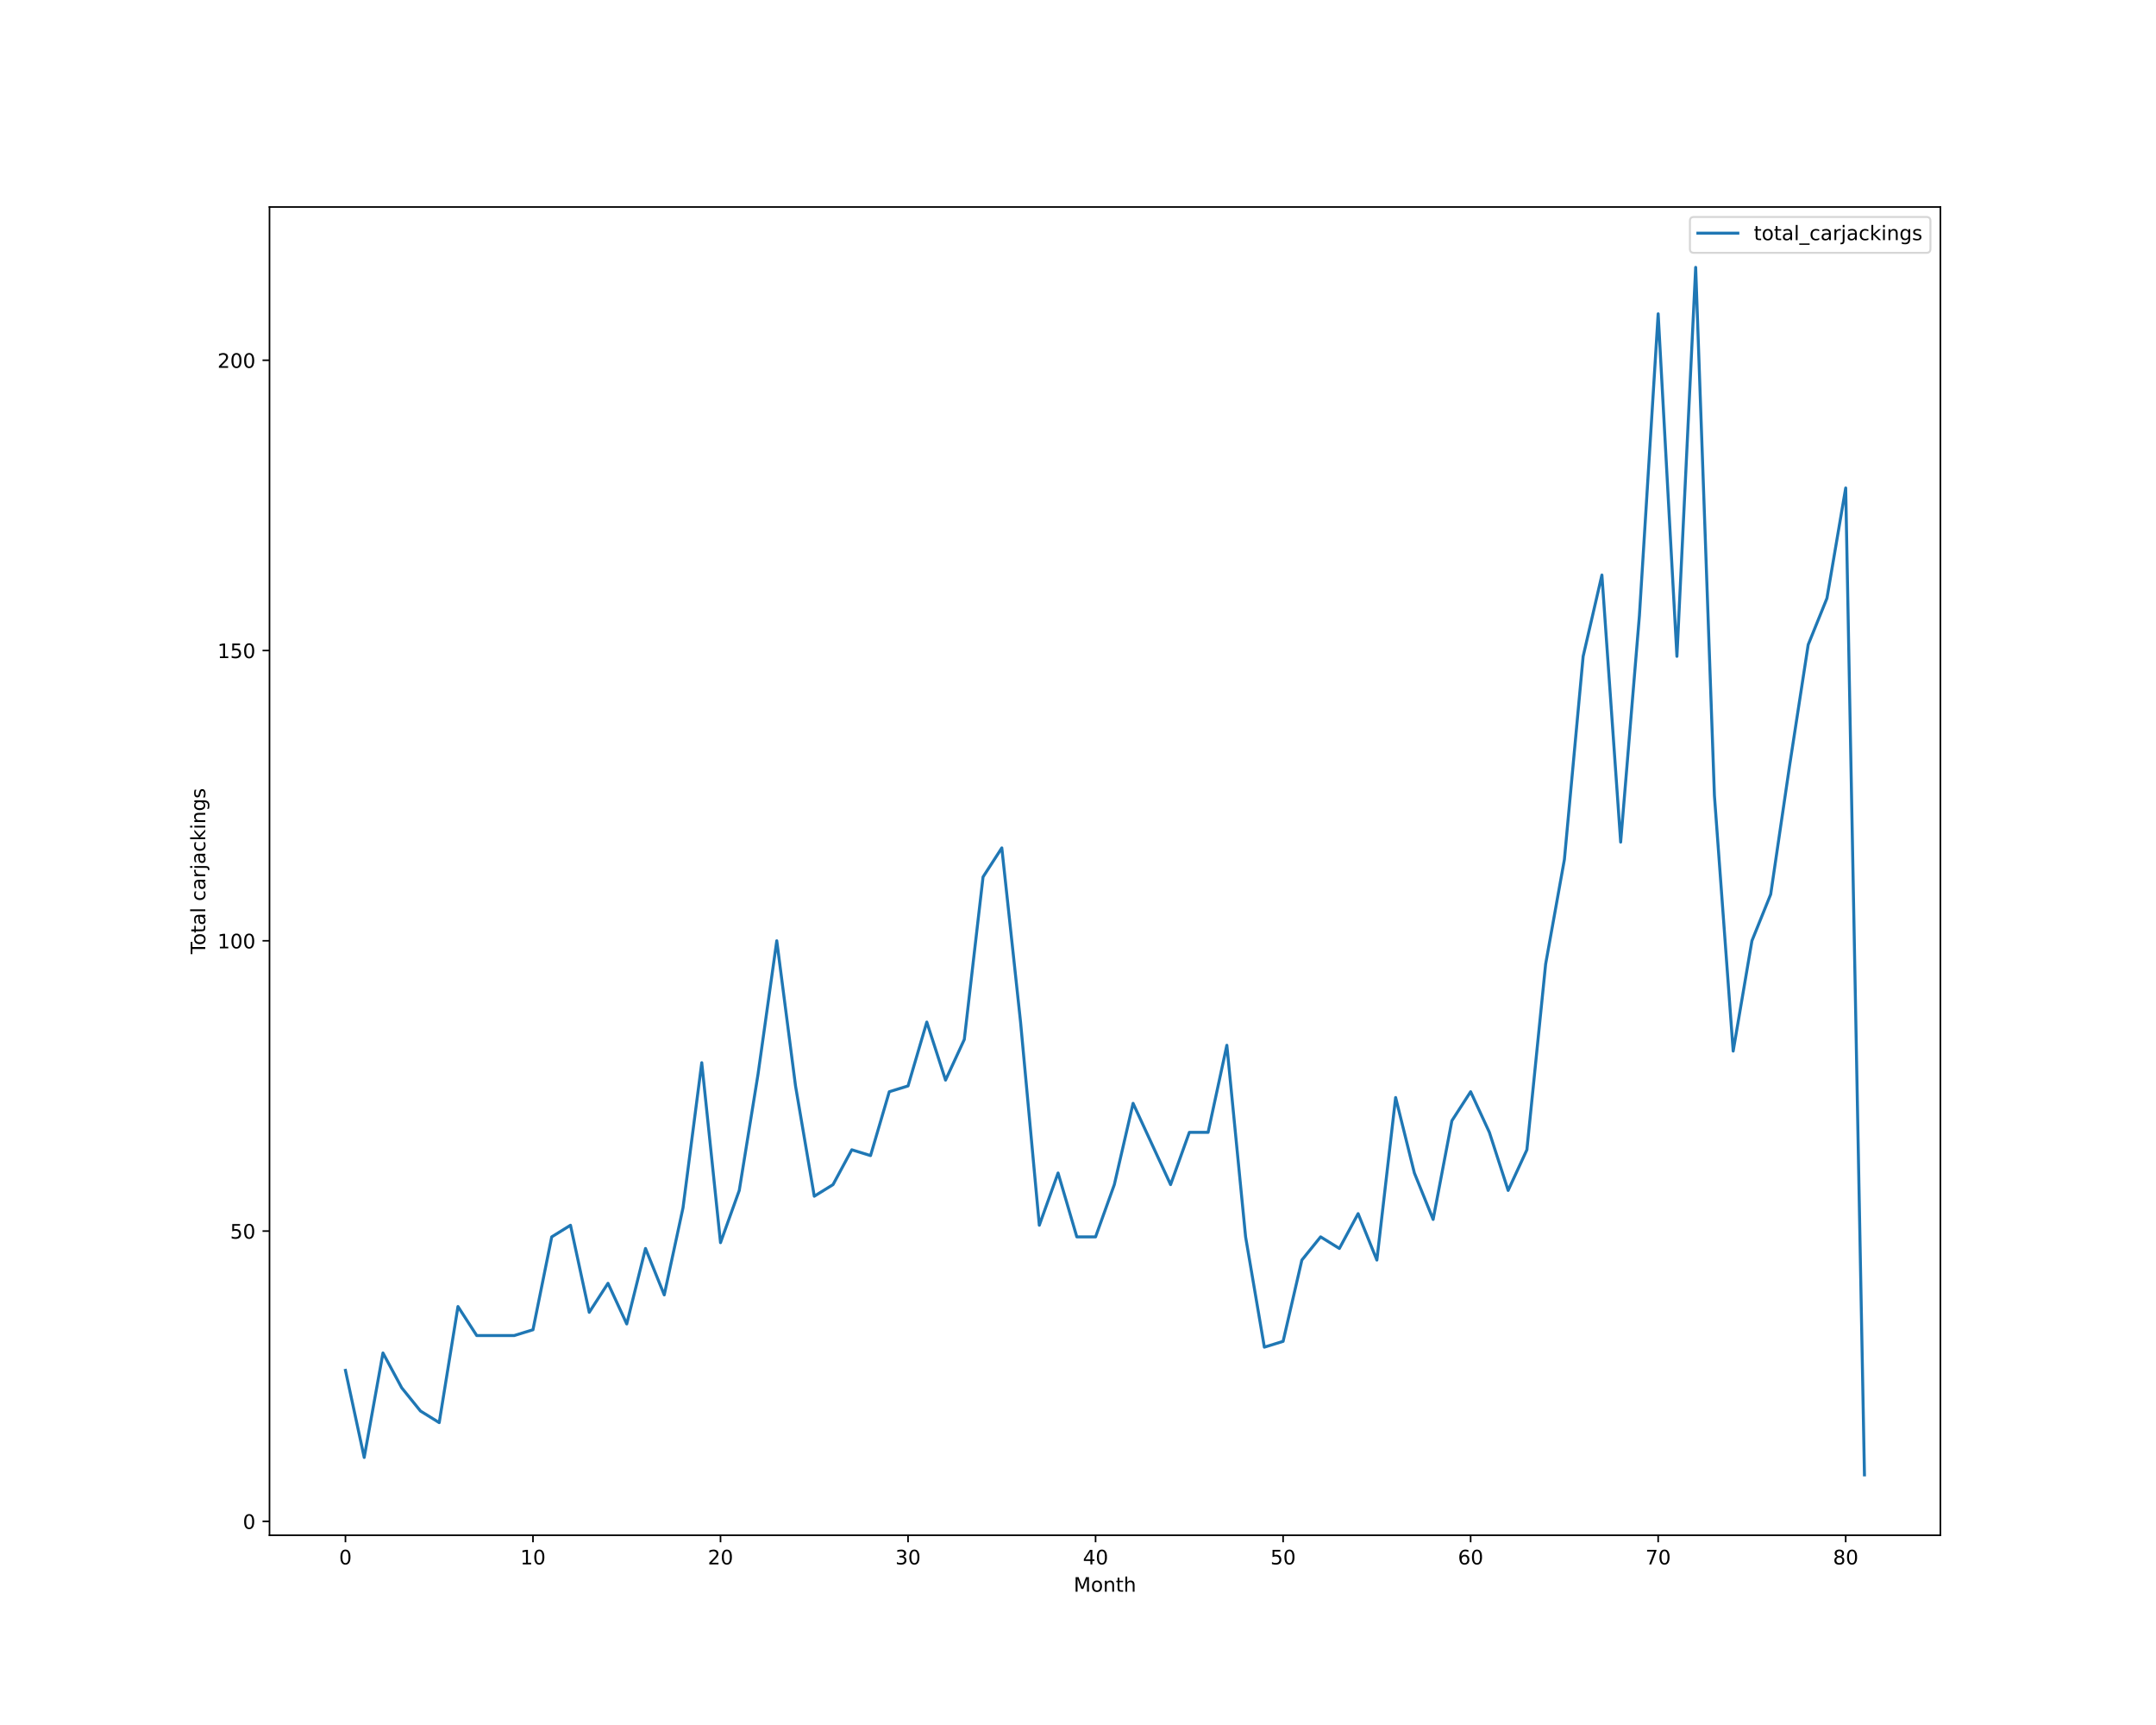
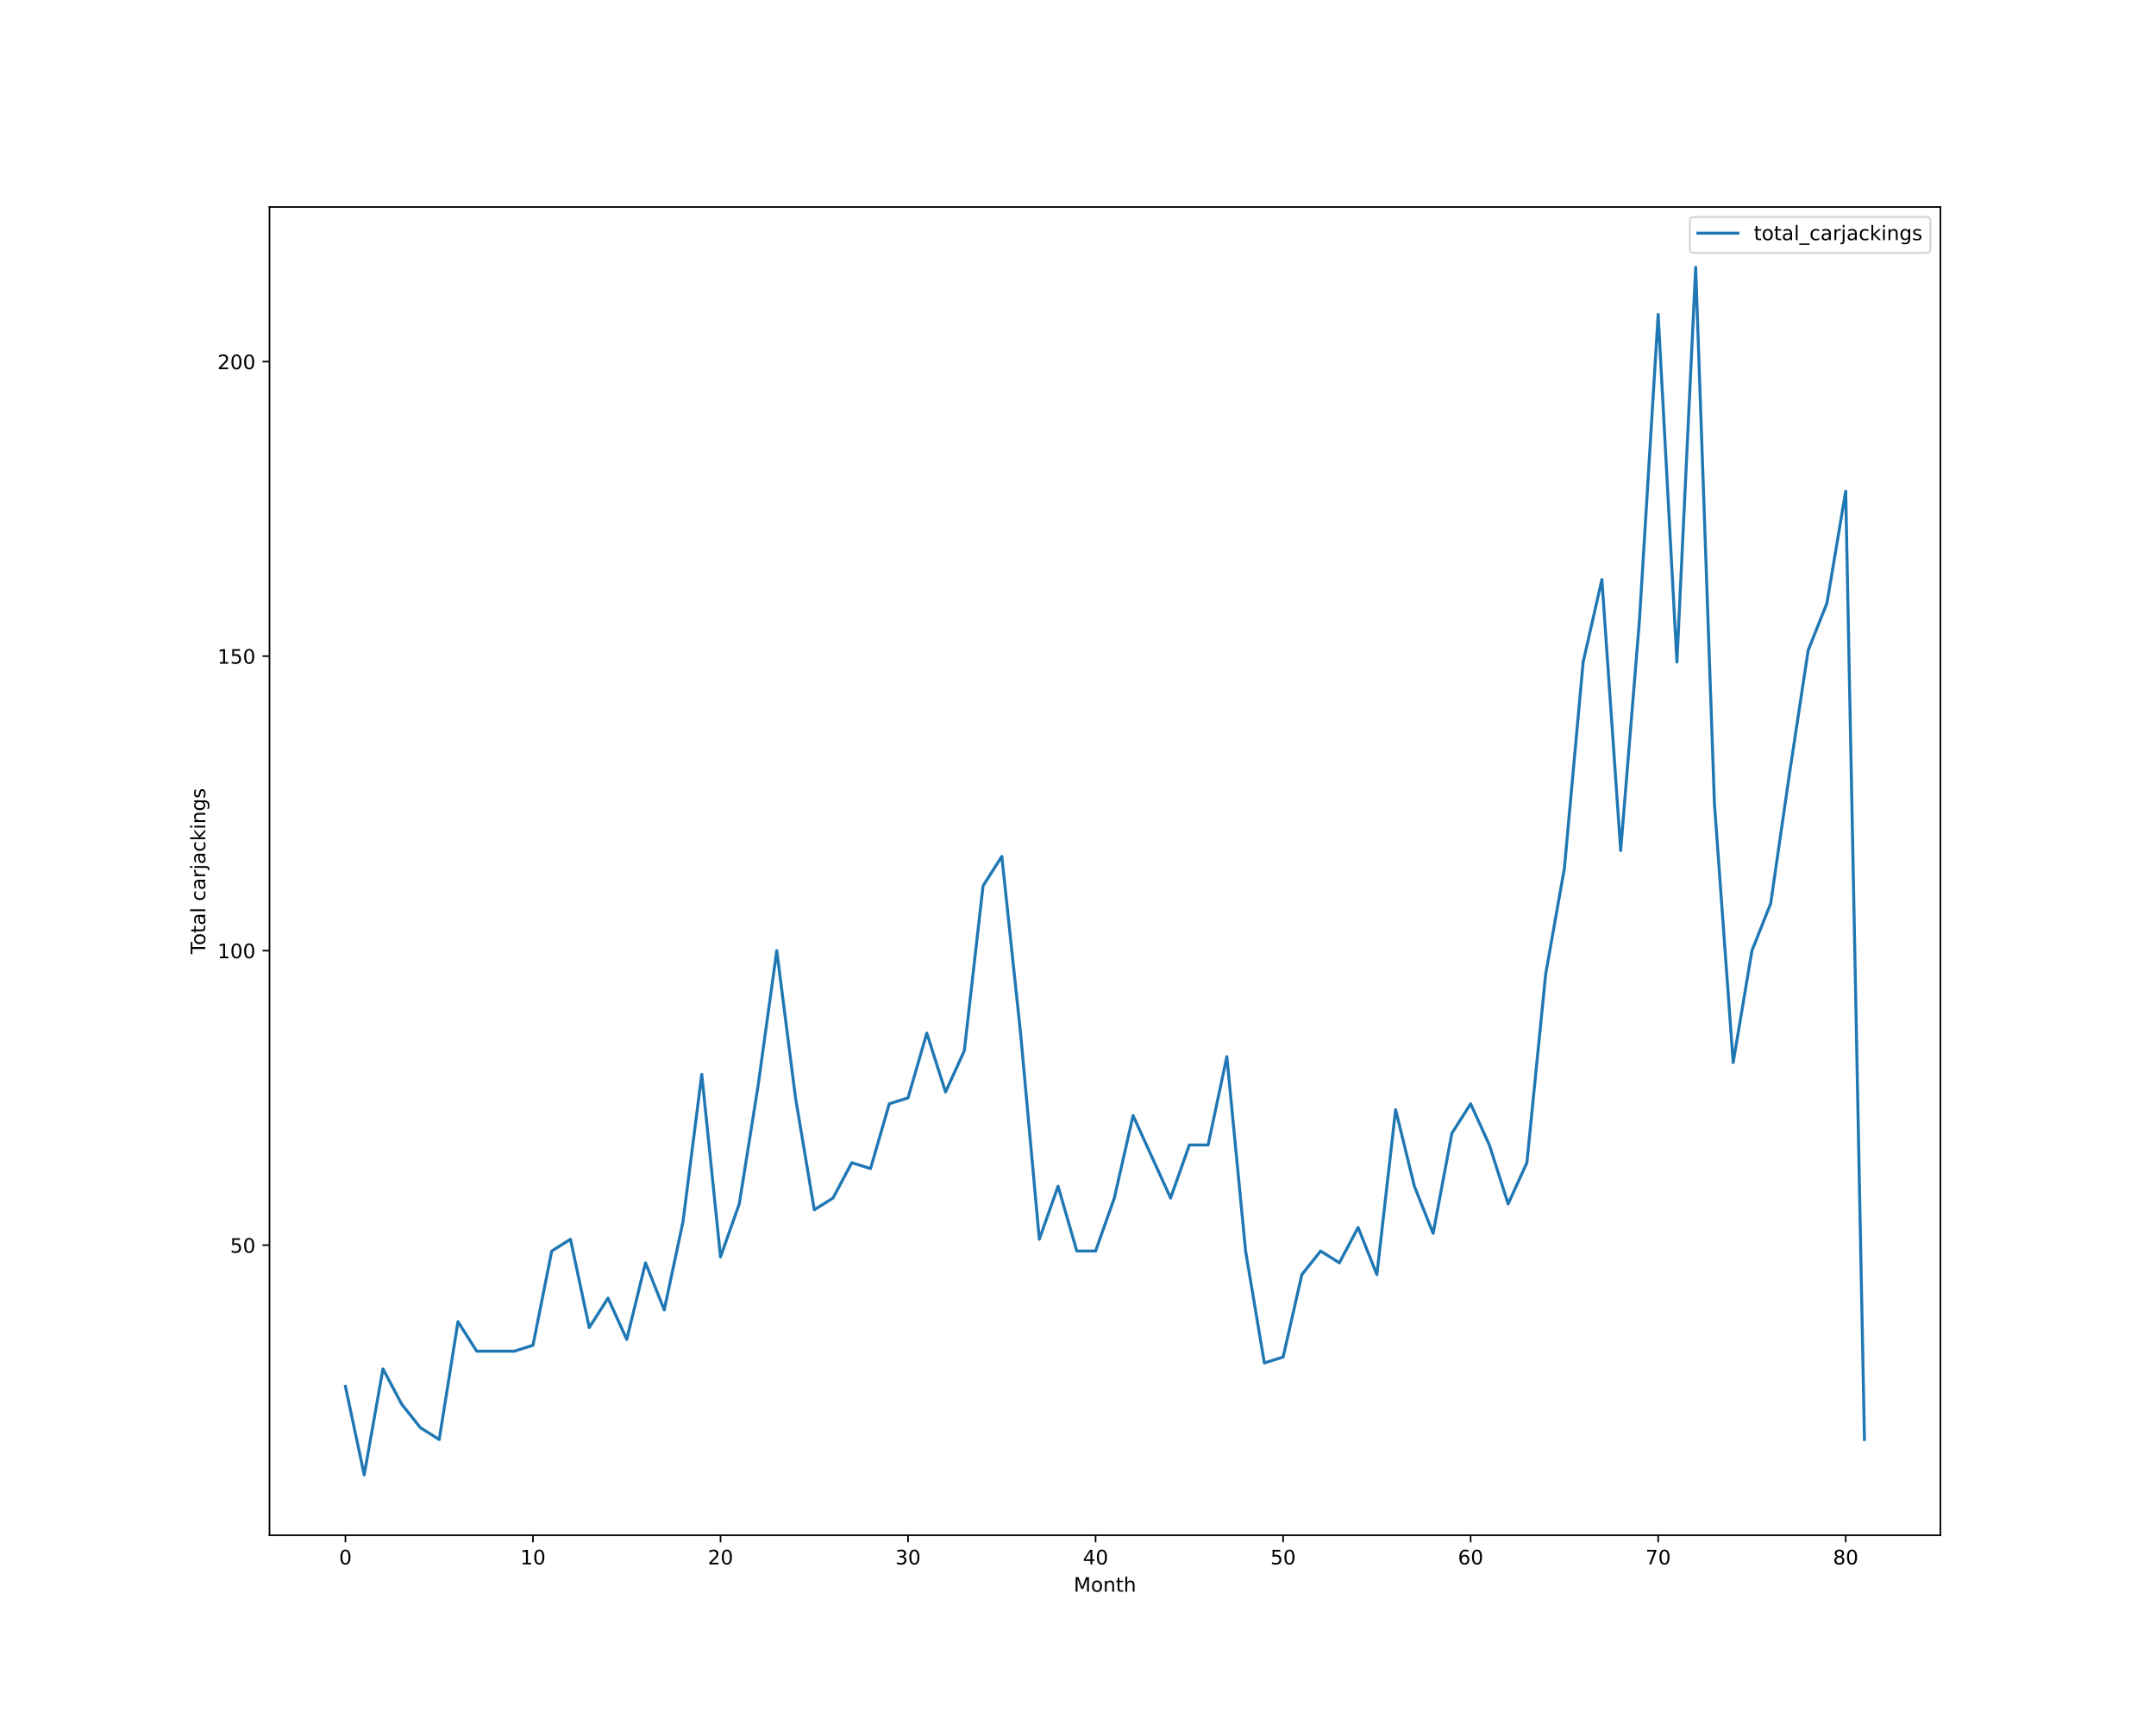
<svg xmlns="http://www.w3.org/2000/svg" xmlns:xlink="http://www.w3.org/1999/xlink" height="864pt" version="1.1" viewBox="0 0 1080 864" width="1080pt">
  <defs>
    <style type="text/css">*{stroke-linecap:butt;stroke-linejoin:round;}</style>
  </defs>
  <g id="figure_1">
    <g id="patch_1">
      <path d="M 0 864  L 1080 864  L 1080 0  L 0 0  z " style="fill:#ffffff;" />
    </g>
    <g id="axes_1">
      <g id="patch_2">
        <path d="M 135 768.96  L 972 768.96  L 972 103.68  L 135 103.68  z " style="fill:#ffffff;" />
      </g>
      <g id="matplotlib.axis_1">
        <g id="xtick_1">
          <g id="line2d_1">
            <defs>
-               <path d="M 0 0  L 0 3.5  " id="m26e3dba923" style="stroke:#000000;stroke-width:0.8;" />
-             </defs>
-             <g>
-               <use style="stroke:#000000;stroke-width:0.8;" x="173.045" xlink:href="#m26e3dba923" y="768.96" />
+               <path d="M 0 0  L 0 3.5  " id="m81465b0671" style="stroke:#000000;stroke-width:0.8;" />
+             </defs>
+             <g>
+               <use style="stroke:#000000;stroke-width:0.8;" x="173.045" xlink:href="#m81465b0671" y="768.96" />
            </g>
          </g>
          <g id="text_1">
            <g transform="translate(169.8642 783.5584)scale(0.1 -0.1)">
              <defs>
                <path d="M 2034 4250  Q 1547 4250 1301 3770  Q 1056 3291 1056 2328  Q 1056 1369 1301 889  Q 1547 409 2034 409  Q 2525 409 2770 889  Q 3016 1369 3016 2328  Q 3016 3291 2770 3770  Q 2525 4250 2034 4250  z M 2034 4750  Q 2819 4750 3233 4129  Q 3647 3509 3647 2328  Q 3647 1150 3233 529  Q 2819 -91 2034 -91  Q 1250 -91 836 529  Q 422 1150 422 2328  Q 422 3509 836 4129  Q 1250 4750 2034 4750  z " id="DejaVuSans-30" transform="scale(0.015625)" />
              </defs>
              <use xlink:href="#DejaVuSans-30" />
            </g>
          </g>
        </g>
        <g id="xtick_2">
          <g id="line2d_2">
            <g>
-               <use style="stroke:#000000;stroke-width:0.8;" x="266.985" xlink:href="#m26e3dba923" y="768.96" />
+               <use style="stroke:#000000;stroke-width:0.8;" x="266.985" xlink:href="#m81465b0671" y="768.96" />
            </g>
          </g>
          <g id="text_2">
            <g transform="translate(260.6223 783.5584)scale(0.1 -0.1)">
              <defs>
                <path d="M 794 531  L 1825 531  L 1825 4091  L 703 3866  L 703 4441  L 1819 4666  L 2450 4666  L 2450 531  L 3481 531  L 3481 0  L 794 0  L 794 531  z " id="DejaVuSans-31" transform="scale(0.015625)" />
              </defs>
              <use xlink:href="#DejaVuSans-31" />
              <use x="63.623" xlink:href="#DejaVuSans-30" />
            </g>
          </g>
        </g>
        <g id="xtick_3">
          <g id="line2d_3">
            <g>
-               <use style="stroke:#000000;stroke-width:0.8;" x="360.924" xlink:href="#m26e3dba923" y="768.96" />
+               <use style="stroke:#000000;stroke-width:0.8;" x="360.924" xlink:href="#m81465b0671" y="768.96" />
            </g>
          </g>
          <g id="text_3">
            <g transform="translate(354.5617 783.5584)scale(0.1 -0.1)">
              <defs>
                <path d="M 1228 531  L 3431 531  L 3431 0  L 469 0  L 469 531  Q 828 903 1448 1529  Q 2069 2156 2228 2338  Q 2531 2678 2651 2914  Q 2772 3150 2772 3378  Q 2772 3750 2511 3984  Q 2250 4219 1831 4219  Q 1534 4219 1204 4116  Q 875 4013 500 3803  L 500 4441  Q 881 4594 1212 4672  Q 1544 4750 1819 4750  Q 2544 4750 2975 4387  Q 3406 4025 3406 3419  Q 3406 3131 3298 2873  Q 3191 2616 2906 2266  Q 2828 2175 2409 1742  Q 1991 1309 1228 531  z " id="DejaVuSans-32" transform="scale(0.015625)" />
              </defs>
              <use xlink:href="#DejaVuSans-32" />
              <use x="63.623" xlink:href="#DejaVuSans-30" />
            </g>
          </g>
        </g>
        <g id="xtick_4">
          <g id="line2d_4">
            <g>
-               <use style="stroke:#000000;stroke-width:0.8;" x="454.864" xlink:href="#m26e3dba923" y="768.96" />
+               <use style="stroke:#000000;stroke-width:0.8;" x="454.864" xlink:href="#m81465b0671" y="768.96" />
            </g>
          </g>
          <g id="text_4">
            <g transform="translate(448.5011 783.5584)scale(0.1 -0.1)">
              <defs>
                <path d="M 2597 2516  Q 3050 2419 3304 2112  Q 3559 1806 3559 1356  Q 3559 666 3084 287  Q 2609 -91 1734 -91  Q 1441 -91 1130 -33  Q 819 25 488 141  L 488 750  Q 750 597 1062 519  Q 1375 441 1716 441  Q 2309 441 2620 675  Q 2931 909 2931 1356  Q 2931 1769 2642 2001  Q 2353 2234 1838 2234  L 1294 2234  L 1294 2753  L 1863 2753  Q 2328 2753 2575 2939  Q 2822 3125 2822 3475  Q 2822 3834 2567 4026  Q 2313 4219 1838 4219  Q 1578 4219 1281 4162  Q 984 4106 628 3988  L 628 4550  Q 988 4650 1302 4700  Q 1616 4750 1894 4750  Q 2613 4750 3031 4423  Q 3450 4097 3450 3541  Q 3450 3153 3228 2886  Q 3006 2619 2597 2516  z " id="DejaVuSans-33" transform="scale(0.015625)" />
              </defs>
              <use xlink:href="#DejaVuSans-33" />
              <use x="63.623" xlink:href="#DejaVuSans-30" />
            </g>
          </g>
        </g>
        <g id="xtick_5">
          <g id="line2d_5">
            <g>
-               <use style="stroke:#000000;stroke-width:0.8;" x="548.803" xlink:href="#m26e3dba923" y="768.96" />
+               <use style="stroke:#000000;stroke-width:0.8;" x="548.803" xlink:href="#m81465b0671" y="768.96" />
            </g>
          </g>
          <g id="text_5">
            <g transform="translate(542.4405 783.5584)scale(0.1 -0.1)">
              <defs>
                <path d="M 2419 4116  L 825 1625  L 2419 1625  L 2419 4116  z M 2253 4666  L 3047 4666  L 3047 1625  L 3713 1625  L 3713 1100  L 3047 1100  L 3047 0  L 2419 0  L 2419 1100  L 313 1100  L 313 1709  L 2253 4666  z " id="DejaVuSans-34" transform="scale(0.015625)" />
              </defs>
              <use xlink:href="#DejaVuSans-34" />
              <use x="63.623" xlink:href="#DejaVuSans-30" />
            </g>
          </g>
        </g>
        <g id="xtick_6">
          <g id="line2d_6">
            <g>
-               <use style="stroke:#000000;stroke-width:0.8;" x="642.742" xlink:href="#m26e3dba923" y="768.96" />
+               <use style="stroke:#000000;stroke-width:0.8;" x="642.742" xlink:href="#m81465b0671" y="768.96" />
            </g>
          </g>
          <g id="text_6">
            <g transform="translate(636.3799 783.5584)scale(0.1 -0.1)">
              <defs>
                <path d="M 691 4666  L 3169 4666  L 3169 4134  L 1269 4134  L 1269 2991  Q 1406 3038 1543 3061  Q 1681 3084 1819 3084  Q 2600 3084 3056 2656  Q 3513 2228 3513 1497  Q 3513 744 3044 326  Q 2575 -91 1722 -91  Q 1428 -91 1123 -41  Q 819 9 494 109  L 494 744  Q 775 591 1075 516  Q 1375 441 1709 441  Q 2250 441 2565 725  Q 2881 1009 2881 1497  Q 2881 1984 2565 2268  Q 2250 2553 1709 2553  Q 1456 2553 1204 2497  Q 953 2441 691 2322  L 691 4666  z " id="DejaVuSans-35" transform="scale(0.015625)" />
              </defs>
              <use xlink:href="#DejaVuSans-35" />
              <use x="63.623" xlink:href="#DejaVuSans-30" />
            </g>
          </g>
        </g>
        <g id="xtick_7">
          <g id="line2d_7">
            <g>
-               <use style="stroke:#000000;stroke-width:0.8;" x="736.682" xlink:href="#m26e3dba923" y="768.96" />
+               <use style="stroke:#000000;stroke-width:0.8;" x="736.682" xlink:href="#m81465b0671" y="768.96" />
            </g>
          </g>
          <g id="text_7">
            <g transform="translate(730.3193 783.5584)scale(0.1 -0.1)">
              <defs>
                <path d="M 2113 2584  Q 1688 2584 1439 2293  Q 1191 2003 1191 1497  Q 1191 994 1439 701  Q 1688 409 2113 409  Q 2538 409 2786 701  Q 3034 994 3034 1497  Q 3034 2003 2786 2293  Q 2538 2584 2113 2584  z M 3366 4563  L 3366 3988  Q 3128 4100 2886 4159  Q 2644 4219 2406 4219  Q 1781 4219 1451 3797  Q 1122 3375 1075 2522  Q 1259 2794 1537 2939  Q 1816 3084 2150 3084  Q 2853 3084 3261 2657  Q 3669 2231 3669 1497  Q 3669 778 3244 343  Q 2819 -91 2113 -91  Q 1303 -91 875 529  Q 447 1150 447 2328  Q 447 3434 972 4092  Q 1497 4750 2381 4750  Q 2619 4750 2861 4703  Q 3103 4656 3366 4563  z " id="DejaVuSans-36" transform="scale(0.015625)" />
              </defs>
              <use xlink:href="#DejaVuSans-36" />
              <use x="63.623" xlink:href="#DejaVuSans-30" />
            </g>
          </g>
        </g>
        <g id="xtick_8">
          <g id="line2d_8">
            <g>
-               <use style="stroke:#000000;stroke-width:0.8;" x="830.621" xlink:href="#m26e3dba923" y="768.96" />
+               <use style="stroke:#000000;stroke-width:0.8;" x="830.621" xlink:href="#m81465b0671" y="768.96" />
            </g>
          </g>
          <g id="text_8">
            <g transform="translate(824.2587 783.5584)scale(0.1 -0.1)">
              <defs>
                <path d="M 525 4666  L 3525 4666  L 3525 4397  L 1831 0  L 1172 0  L 2766 4134  L 525 4134  L 525 4666  z " id="DejaVuSans-37" transform="scale(0.015625)" />
              </defs>
              <use xlink:href="#DejaVuSans-37" />
              <use x="63.623" xlink:href="#DejaVuSans-30" />
            </g>
          </g>
        </g>
        <g id="xtick_9">
          <g id="line2d_9">
            <g>
-               <use style="stroke:#000000;stroke-width:0.8;" x="924.561" xlink:href="#m26e3dba923" y="768.96" />
+               <use style="stroke:#000000;stroke-width:0.8;" x="924.561" xlink:href="#m81465b0671" y="768.96" />
            </g>
          </g>
          <g id="text_9">
            <g transform="translate(918.1981 783.5584)scale(0.1 -0.1)">
              <defs>
                <path d="M 2034 2216  Q 1584 2216 1326 1975  Q 1069 1734 1069 1313  Q 1069 891 1326 650  Q 1584 409 2034 409  Q 2484 409 2743 651  Q 3003 894 3003 1313  Q 3003 1734 2745 1975  Q 2488 2216 2034 2216  z M 1403 2484  Q 997 2584 770 2862  Q 544 3141 544 3541  Q 544 4100 942 4425  Q 1341 4750 2034 4750  Q 2731 4750 3128 4425  Q 3525 4100 3525 3541  Q 3525 3141 3298 2862  Q 3072 2584 2669 2484  Q 3125 2378 3379 2068  Q 3634 1759 3634 1313  Q 3634 634 3220 271  Q 2806 -91 2034 -91  Q 1263 -91 848 271  Q 434 634 434 1313  Q 434 1759 690 2068  Q 947 2378 1403 2484  z M 1172 3481  Q 1172 3119 1398 2916  Q 1625 2713 2034 2713  Q 2441 2713 2670 2916  Q 2900 3119 2900 3481  Q 2900 3844 2670 4047  Q 2441 4250 2034 4250  Q 1625 4250 1398 4047  Q 1172 3844 1172 3481  z " id="DejaVuSans-38" transform="scale(0.015625)" />
              </defs>
              <use xlink:href="#DejaVuSans-38" />
              <use x="63.623" xlink:href="#DejaVuSans-30" />
            </g>
          </g>
        </g>
        <g id="text_10">
          <g transform="translate(537.8289 797.2366)scale(0.1 -0.1)">
            <defs>
              <path d="M 628 4666  L 1569 4666  L 2759 1491  L 3956 4666  L 4897 4666  L 4897 0  L 4281 0  L 4281 4097  L 3078 897  L 2444 897  L 1241 4097  L 1241 0  L 628 0  L 628 4666  z " id="DejaVuSans-4d" transform="scale(0.015625)" />
              <path d="M 1959 3097  Q 1497 3097 1228 2736  Q 959 2375 959 1747  Q 959 1119 1226 758  Q 1494 397 1959 397  Q 2419 397 2687 759  Q 2956 1122 2956 1747  Q 2956 2369 2687 2733  Q 2419 3097 1959 3097  z M 1959 3584  Q 2709 3584 3137 3096  Q 3566 2609 3566 1747  Q 3566 888 3137 398  Q 2709 -91 1959 -91  Q 1206 -91 779 398  Q 353 888 353 1747  Q 353 2609 779 3096  Q 1206 3584 1959 3584  z " id="DejaVuSans-6f" transform="scale(0.015625)" />
              <path d="M 3513 2113  L 3513 0  L 2938 0  L 2938 2094  Q 2938 2591 2744 2837  Q 2550 3084 2163 3084  Q 1697 3084 1428 2787  Q 1159 2491 1159 1978  L 1159 0  L 581 0  L 581 3500  L 1159 3500  L 1159 2956  Q 1366 3272 1645 3428  Q 1925 3584 2291 3584  Q 2894 3584 3203 3211  Q 3513 2838 3513 2113  z " id="DejaVuSans-6e" transform="scale(0.015625)" />
              <path d="M 1172 4494  L 1172 3500  L 2356 3500  L 2356 3053  L 1172 3053  L 1172 1153  Q 1172 725 1289 603  Q 1406 481 1766 481  L 2356 481  L 2356 0  L 1766 0  Q 1100 0 847 248  Q 594 497 594 1153  L 594 3053  L 172 3053  L 172 3500  L 594 3500  L 594 4494  L 1172 4494  z " id="DejaVuSans-74" transform="scale(0.015625)" />
              <path d="M 3513 2113  L 3513 0  L 2938 0  L 2938 2094  Q 2938 2591 2744 2837  Q 2550 3084 2163 3084  Q 1697 3084 1428 2787  Q 1159 2491 1159 1978  L 1159 0  L 581 0  L 581 4863  L 1159 4863  L 1159 2956  Q 1366 3272 1645 3428  Q 1925 3584 2291 3584  Q 2894 3584 3203 3211  Q 3513 2838 3513 2113  z " id="DejaVuSans-68" transform="scale(0.015625)" />
            </defs>
            <use xlink:href="#DejaVuSans-4d" />
            <use x="86.279" xlink:href="#DejaVuSans-6f" />
            <use x="147.461" xlink:href="#DejaVuSans-6e" />
            <use x="210.84" xlink:href="#DejaVuSans-74" />
            <use x="250.049" xlink:href="#DejaVuSans-68" />
          </g>
        </g>
      </g>
      <g id="matplotlib.axis_2">
        <g id="ytick_1">
          <g id="line2d_10">
            <defs>
-               <path d="M 0 0  L -3.5 0  " id="m4b4d2352fb" style="stroke:#000000;stroke-width:0.8;" />
-             </defs>
-             <g>
-               <use style="stroke:#000000;stroke-width:0.8;" x="135" xlink:href="#m4b4d2352fb" y="761.982" />
+               <path d="M 0 0  L -3.5 0  " id="m02a31101e3" style="stroke:#000000;stroke-width:0.8;" />
+             </defs>
+             <g>
+               <use style="stroke:#000000;stroke-width:0.8;" x="135" xlink:href="#m02a31101e3" y="623.66" />
            </g>
          </g>
          <g id="text_11">
-             <g transform="translate(121.6375 765.7808)scale(0.1 -0.1)">
-               <use xlink:href="#DejaVuSans-30" />
+             <g transform="translate(115.275 627.4597)scale(0.1 -0.1)">
+               <use xlink:href="#DejaVuSans-35" />
+               <use x="63.623" xlink:href="#DejaVuSans-30" />
            </g>
          </g>
        </g>
        <g id="ytick_2">
          <g id="line2d_11">
            <g>
-               <use style="stroke:#000000;stroke-width:0.8;" x="135" xlink:href="#m4b4d2352fb" y="616.597" />
+               <use style="stroke:#000000;stroke-width:0.8;" x="135" xlink:href="#m02a31101e3" y="476.148" />
            </g>
          </g>
          <g id="text_12">
-             <g transform="translate(115.275 620.3961)scale(0.1 -0.1)">
-               <use xlink:href="#DejaVuSans-35" />
-               <use x="63.623" xlink:href="#DejaVuSans-30" />
+             <g transform="translate(108.9125 479.9475)scale(0.1 -0.1)">
+               <use xlink:href="#DejaVuSans-31" />
+               <use x="63.623" xlink:href="#DejaVuSans-30" />
+               <use x="127.246" xlink:href="#DejaVuSans-30" />
            </g>
          </g>
        </g>
        <g id="ytick_3">
          <g id="line2d_12">
            <g>
-               <use style="stroke:#000000;stroke-width:0.8;" x="135" xlink:href="#m4b4d2352fb" y="471.212" />
+               <use style="stroke:#000000;stroke-width:0.8;" x="135" xlink:href="#m02a31101e3" y="328.636" />
            </g>
          </g>
          <g id="text_13">
-             <g transform="translate(108.9125 475.0115)scale(0.1 -0.1)">
-               <use xlink:href="#DejaVuSans-31" />
-               <use x="63.623" xlink:href="#DejaVuSans-30" />
-               <use x="127.246" xlink:href="#DejaVuSans-30" />
-             </g>
-           </g>
-         </g>
-         <g id="ytick_4">
-           <g id="line2d_13">
-             <g>
-               <use style="stroke:#000000;stroke-width:0.8;" x="135" xlink:href="#m4b4d2352fb" y="325.828" />
-             </g>
-           </g>
-           <g id="text_14">
-             <g transform="translate(108.9125 329.6269)scale(0.1 -0.1)">
+             <g transform="translate(108.9125 332.4353)scale(0.1 -0.1)">
              <use xlink:href="#DejaVuSans-31" />
              <use x="63.623" xlink:href="#DejaVuSans-35" />
              <use x="127.246" xlink:href="#DejaVuSans-30" />
            </g>
          </g>
        </g>
-         <g id="ytick_5">
-           <g id="line2d_14">
-             <g>
-               <use style="stroke:#000000;stroke-width:0.8;" x="135" xlink:href="#m4b4d2352fb" y="180.443" />
-             </g>
-           </g>
-           <g id="text_15">
-             <g transform="translate(108.9125 184.2423)scale(0.1 -0.1)">
+         <g id="ytick_4">
+           <g id="line2d_13">
+             <g>
+               <use style="stroke:#000000;stroke-width:0.8;" x="135" xlink:href="#m02a31101e3" y="181.124" />
+             </g>
+           </g>
+           <g id="text_14">
+             <g transform="translate(108.9125 184.9231)scale(0.1 -0.1)">
              <use xlink:href="#DejaVuSans-32" />
              <use x="63.623" xlink:href="#DejaVuSans-30" />
              <use x="127.246" xlink:href="#DejaVuSans-30" />
            </g>
          </g>
        </g>
-         <g id="text_16">
+         <g id="text_15">
          <g transform="translate(102.8328 477.8888)rotate(-90)scale(0.1 -0.1)">
            <defs>
              <path d="M -19 4666  L 3928 4666  L 3928 4134  L 2272 4134  L 2272 0  L 1638 0  L 1638 4134  L -19 4134  L -19 4666  z " id="DejaVuSans-54" transform="scale(0.015625)" />
              <path d="M 2194 1759  Q 1497 1759 1228 1600  Q 959 1441 959 1056  Q 959 750 1161 570  Q 1363 391 1709 391  Q 2188 391 2477 730  Q 2766 1069 2766 1631  L 2766 1759  L 2194 1759  z M 3341 1997  L 3341 0  L 2766 0  L 2766 531  Q 2569 213 2275 61  Q 1981 -91 1556 -91  Q 1019 -91 701 211  Q 384 513 384 1019  Q 384 1609 779 1909  Q 1175 2209 1959 2209  L 2766 2209  L 2766 2266  Q 2766 2663 2505 2880  Q 2244 3097 1772 3097  Q 1472 3097 1187 3025  Q 903 2953 641 2809  L 641 3341  Q 956 3463 1253 3523  Q 1550 3584 1831 3584  Q 2591 3584 2966 3190  Q 3341 2797 3341 1997  z " id="DejaVuSans-61" transform="scale(0.015625)" />
              <path d="M 603 4863  L 1178 4863  L 1178 0  L 603 0  L 603 4863  z " id="DejaVuSans-6c" transform="scale(0.015625)" />
              <path id="DejaVuSans-20" transform="scale(0.015625)" />
              <path d="M 3122 3366  L 3122 2828  Q 2878 2963 2633 3030  Q 2388 3097 2138 3097  Q 1578 3097 1268 2742  Q 959 2388 959 1747  Q 959 1106 1268 751  Q 1578 397 2138 397  Q 2388 397 2633 464  Q 2878 531 3122 666  L 3122 134  Q 2881 22 2623 -34  Q 2366 -91 2075 -91  Q 1284 -91 818 406  Q 353 903 353 1747  Q 353 2603 823 3093  Q 1294 3584 2113 3584  Q 2378 3584 2631 3529  Q 2884 3475 3122 3366  z " id="DejaVuSans-63" transform="scale(0.015625)" />
              <path d="M 2631 2963  Q 2534 3019 2420 3045  Q 2306 3072 2169 3072  Q 1681 3072 1420 2755  Q 1159 2438 1159 1844  L 1159 0  L 581 0  L 581 3500  L 1159 3500  L 1159 2956  Q 1341 3275 1631 3429  Q 1922 3584 2338 3584  Q 2397 3584 2469 3576  Q 2541 3569 2628 3553  L 2631 2963  z " id="DejaVuSans-72" transform="scale(0.015625)" />
              <path d="M 603 3500  L 1178 3500  L 1178 -63  Q 1178 -731 923 -1031  Q 669 -1331 103 -1331  L -116 -1331  L -116 -844  L 38 -844  Q 366 -844 484 -692  Q 603 -541 603 -63  L 603 3500  z M 603 4863  L 1178 4863  L 1178 4134  L 603 4134  L 603 4863  z " id="DejaVuSans-6a" transform="scale(0.015625)" />
              <path d="M 581 4863  L 1159 4863  L 1159 1991  L 2875 3500  L 3609 3500  L 1753 1863  L 3688 0  L 2938 0  L 1159 1709  L 1159 0  L 581 0  L 581 4863  z " id="DejaVuSans-6b" transform="scale(0.015625)" />
              <path d="M 603 3500  L 1178 3500  L 1178 0  L 603 0  L 603 3500  z M 603 4863  L 1178 4863  L 1178 4134  L 603 4134  L 603 4863  z " id="DejaVuSans-69" transform="scale(0.015625)" />
              <path d="M 2906 1791  Q 2906 2416 2648 2759  Q 2391 3103 1925 3103  Q 1463 3103 1205 2759  Q 947 2416 947 1791  Q 947 1169 1205 825  Q 1463 481 1925 481  Q 2391 481 2648 825  Q 2906 1169 2906 1791  z M 3481 434  Q 3481 -459 3084 -895  Q 2688 -1331 1869 -1331  Q 1566 -1331 1297 -1286  Q 1028 -1241 775 -1147  L 775 -588  Q 1028 -725 1275 -790  Q 1522 -856 1778 -856  Q 2344 -856 2625 -561  Q 2906 -266 2906 331  L 2906 616  Q 2728 306 2450 153  Q 2172 0 1784 0  Q 1141 0 747 490  Q 353 981 353 1791  Q 353 2603 747 3093  Q 1141 3584 1784 3584  Q 2172 3584 2450 3431  Q 2728 3278 2906 2969  L 2906 3500  L 3481 3500  L 3481 434  z " id="DejaVuSans-67" transform="scale(0.015625)" />
              <path d="M 2834 3397  L 2834 2853  Q 2591 2978 2328 3040  Q 2066 3103 1784 3103  Q 1356 3103 1142 2972  Q 928 2841 928 2578  Q 928 2378 1081 2264  Q 1234 2150 1697 2047  L 1894 2003  Q 2506 1872 2764 1633  Q 3022 1394 3022 966  Q 3022 478 2636 193  Q 2250 -91 1575 -91  Q 1294 -91 989 -36  Q 684 19 347 128  L 347 722  Q 666 556 975 473  Q 1284 391 1588 391  Q 1994 391 2212 530  Q 2431 669 2431 922  Q 2431 1156 2273 1281  Q 2116 1406 1581 1522  L 1381 1569  Q 847 1681 609 1914  Q 372 2147 372 2553  Q 372 3047 722 3315  Q 1072 3584 1716 3584  Q 2034 3584 2315 3537  Q 2597 3491 2834 3397  z " id="DejaVuSans-73" transform="scale(0.015625)" />
            </defs>
            <use xlink:href="#DejaVuSans-54" />
            <use x="44.084" xlink:href="#DejaVuSans-6f" />
            <use x="105.266" xlink:href="#DejaVuSans-74" />
            <use x="144.475" xlink:href="#DejaVuSans-61" />
            <use x="205.754" xlink:href="#DejaVuSans-6c" />
            <use x="233.537" xlink:href="#DejaVuSans-20" />
            <use x="265.324" xlink:href="#DejaVuSans-63" />
            <use x="320.305" xlink:href="#DejaVuSans-61" />
            <use x="381.584" xlink:href="#DejaVuSans-72" />
            <use x="422.697" xlink:href="#DejaVuSans-6a" />
            <use x="450.48" xlink:href="#DejaVuSans-61" />
            <use x="511.76" xlink:href="#DejaVuSans-63" />
            <use x="566.74" xlink:href="#DejaVuSans-6b" />
            <use x="624.65" xlink:href="#DejaVuSans-69" />
            <use x="652.434" xlink:href="#DejaVuSans-6e" />
            <use x="715.812" xlink:href="#DejaVuSans-67" />
            <use x="779.289" xlink:href="#DejaVuSans-73" />
          </g>
        </g>
      </g>
-       <g id="line2d_15">
-         <path clip-path="url(#p1080e64eea)" d="M 173.045 686.382  L 182.439 729.997  L 191.833 677.658  L 201.227 695.105  L 210.621 706.735  L 220.015 712.551  L 229.409 654.397  L 238.803 668.935  L 248.197 668.935  L 257.591 668.935  L 266.985 666.028  L 276.379 619.505  L 285.773 613.689  L 295.167 657.305  L 304.561 642.766  L 313.955 663.12  L 323.348 625.32  L 332.742 648.582  L 342.136 604.966  L 351.53 532.274  L 360.924 622.412  L 370.318 596.243  L 379.712 538.089  L 389.106 471.212  L 398.5 543.905  L 407.894 599.151  L 417.288 593.335  L 426.682 575.889  L 436.076 578.797  L 445.47 546.812  L 454.864 543.905  L 464.258 511.92  L 473.652 540.997  L 483.045 520.643  L 492.439 439.228  L 501.833 424.689  L 511.227 511.92  L 520.621 613.689  L 530.015 587.52  L 539.409 619.505  L 548.803 619.505  L 558.197 593.335  L 567.591 552.628  L 576.985 572.982  L 586.379 593.335  L 595.773 567.166  L 605.167 567.166  L 614.561 523.551  L 623.955 619.505  L 633.348 674.751  L 642.742 671.843  L 652.136 631.135  L 661.53 619.505  L 670.924 625.32  L 680.318 607.874  L 689.712 631.135  L 699.106 549.72  L 708.5 587.52  L 717.894 610.782  L 727.288 561.351  L 736.682 546.812  L 746.076 567.166  L 755.47 596.243  L 764.864 575.889  L 774.258 482.843  L 783.652 430.505  L 793.045 328.735  L 802.439 288.028  L 811.833 421.782  L 821.227 308.382  L 830.621 157.182  L 840.015 328.735  L 849.409 133.92  L 858.803 398.52  L 868.197 526.458  L 877.591 471.212  L 886.985 447.951  L 896.379 383.982  L 905.773 322.92  L 915.167 299.658  L 924.561 244.412  L 933.955 738.72  " style="fill:none;stroke:#1f77b4;stroke-linecap:square;stroke-width:1.5;" />
+       <g id="line2d_14">
+         <path clip-path="url(#pe066329b0c)" d="M 173.045 694.466  L 182.439 738.72  L 191.833 685.616  L 201.227 703.317  L 210.621 715.118  L 220.015 721.019  L 229.409 662.014  L 238.803 676.765  L 248.197 676.765  L 257.591 676.765  L 266.985 673.815  L 276.379 626.611  L 285.773 620.71  L 295.167 664.964  L 304.561 650.213  L 313.955 670.864  L 323.348 632.511  L 332.742 656.113  L 342.136 611.86  L 351.53 538.103  L 360.924 629.561  L 370.318 603.009  L 379.712 544.004  L 389.106 476.148  L 398.5 549.904  L 407.894 605.959  L 417.288 600.059  L 426.682 582.357  L 436.076 585.307  L 445.47 552.855  L 454.864 549.904  L 464.258 517.452  L 473.652 546.954  L 483.045 526.302  L 492.439 443.696  L 501.833 428.944  L 511.227 517.452  L 520.621 620.71  L 530.015 594.158  L 539.409 626.611  L 548.803 626.611  L 558.197 600.059  L 567.591 558.755  L 576.985 579.407  L 586.379 600.059  L 595.773 573.506  L 605.167 573.506  L 614.561 529.253  L 623.955 626.611  L 633.348 682.665  L 642.742 679.715  L 652.136 638.412  L 661.53 626.611  L 670.924 632.511  L 680.318 614.81  L 689.712 638.412  L 699.106 555.805  L 708.5 594.158  L 717.894 617.76  L 727.288 567.606  L 736.682 552.855  L 746.076 573.506  L 755.47 603.009  L 764.864 582.357  L 774.258 487.949  L 783.652 434.845  L 793.045 331.586  L 802.439 290.283  L 811.833 425.994  L 821.227 310.935  L 830.621 157.522  L 840.015 331.586  L 849.409 133.92  L 858.803 402.392  L 868.197 532.203  L 877.591 476.148  L 886.985 452.546  L 896.379 387.641  L 905.773 325.686  L 915.167 302.084  L 924.561 246.029  L 933.955 721.019  " style="fill:none;stroke:#1f77b4;stroke-linecap:square;stroke-width:1.5;" />
      </g>
      <g id="patch_3">
        <path d="M 135 768.96  L 135 103.68  " style="fill:none;stroke:#000000;stroke-linecap:square;stroke-linejoin:miter;stroke-width:0.8;" />
      </g>
      <g id="patch_4">
        <path d="M 972 768.96  L 972 103.68  " style="fill:none;stroke:#000000;stroke-linecap:square;stroke-linejoin:miter;stroke-width:0.8;" />
      </g>
      <g id="patch_5">
        <path d="M 135 768.96  L 972 768.96  " style="fill:none;stroke:#000000;stroke-linecap:square;stroke-linejoin:miter;stroke-width:0.8;" />
      </g>
      <g id="patch_6">
        <path d="M 135 103.68  L 972 103.68  " style="fill:none;stroke:#000000;stroke-linecap:square;stroke-linejoin:miter;stroke-width:0.8;" />
      </g>
      <g id="legend_1">
        <g id="patch_7">
          <path d="M 848.528 126.636  L 965 126.636  Q 967 126.636 967 124.636  L 967 110.68  Q 967 108.68 965 108.68  L 848.528 108.68  Q 846.528 108.68 846.528 110.68  L 846.528 124.636  Q 846.528 126.636 848.528 126.636  z " style="fill:#ffffff;opacity:0.8;stroke:#cccccc;stroke-linejoin:miter;" />
        </g>
-         <g id="line2d_16">
+         <g id="line2d_15">
          <path d="M 850.528 116.778  L 870.528 116.778  " style="fill:none;stroke:#1f77b4;stroke-linecap:square;stroke-width:1.5;" />
        </g>
-         <g id="line2d_17" />
-         <g id="text_17">
+         <g id="line2d_16" />
+         <g id="text_16">
          <g transform="translate(878.5281 120.2784)scale(0.1 -0.1)">
            <defs>
              <path d="M 3263 -1063  L 3263 -1509  L -63 -1509  L -63 -1063  L 3263 -1063  z " id="DejaVuSans-5f" transform="scale(0.015625)" />
            </defs>
            <use xlink:href="#DejaVuSans-74" />
            <use x="39.209" xlink:href="#DejaVuSans-6f" />
            <use x="100.391" xlink:href="#DejaVuSans-74" />
            <use x="139.6" xlink:href="#DejaVuSans-61" />
            <use x="200.879" xlink:href="#DejaVuSans-6c" />
            <use x="228.662" xlink:href="#DejaVuSans-5f" />
            <use x="278.662" xlink:href="#DejaVuSans-63" />
            <use x="333.643" xlink:href="#DejaVuSans-61" />
            <use x="394.922" xlink:href="#DejaVuSans-72" />
            <use x="436.035" xlink:href="#DejaVuSans-6a" />
            <use x="463.818" xlink:href="#DejaVuSans-61" />
            <use x="525.098" xlink:href="#DejaVuSans-63" />
            <use x="580.078" xlink:href="#DejaVuSans-6b" />
            <use x="637.988" xlink:href="#DejaVuSans-69" />
            <use x="665.771" xlink:href="#DejaVuSans-6e" />
            <use x="729.15" xlink:href="#DejaVuSans-67" />
            <use x="792.627" xlink:href="#DejaVuSans-73" />
          </g>
        </g>
      </g>
    </g>
  </g>
  <defs>
-     <clipPath id="p1080e64eea">
+     <clipPath id="pe066329b0c">
      <rect height="665.28" width="837" x="135" y="103.68" />
    </clipPath>
  </defs>
</svg>
